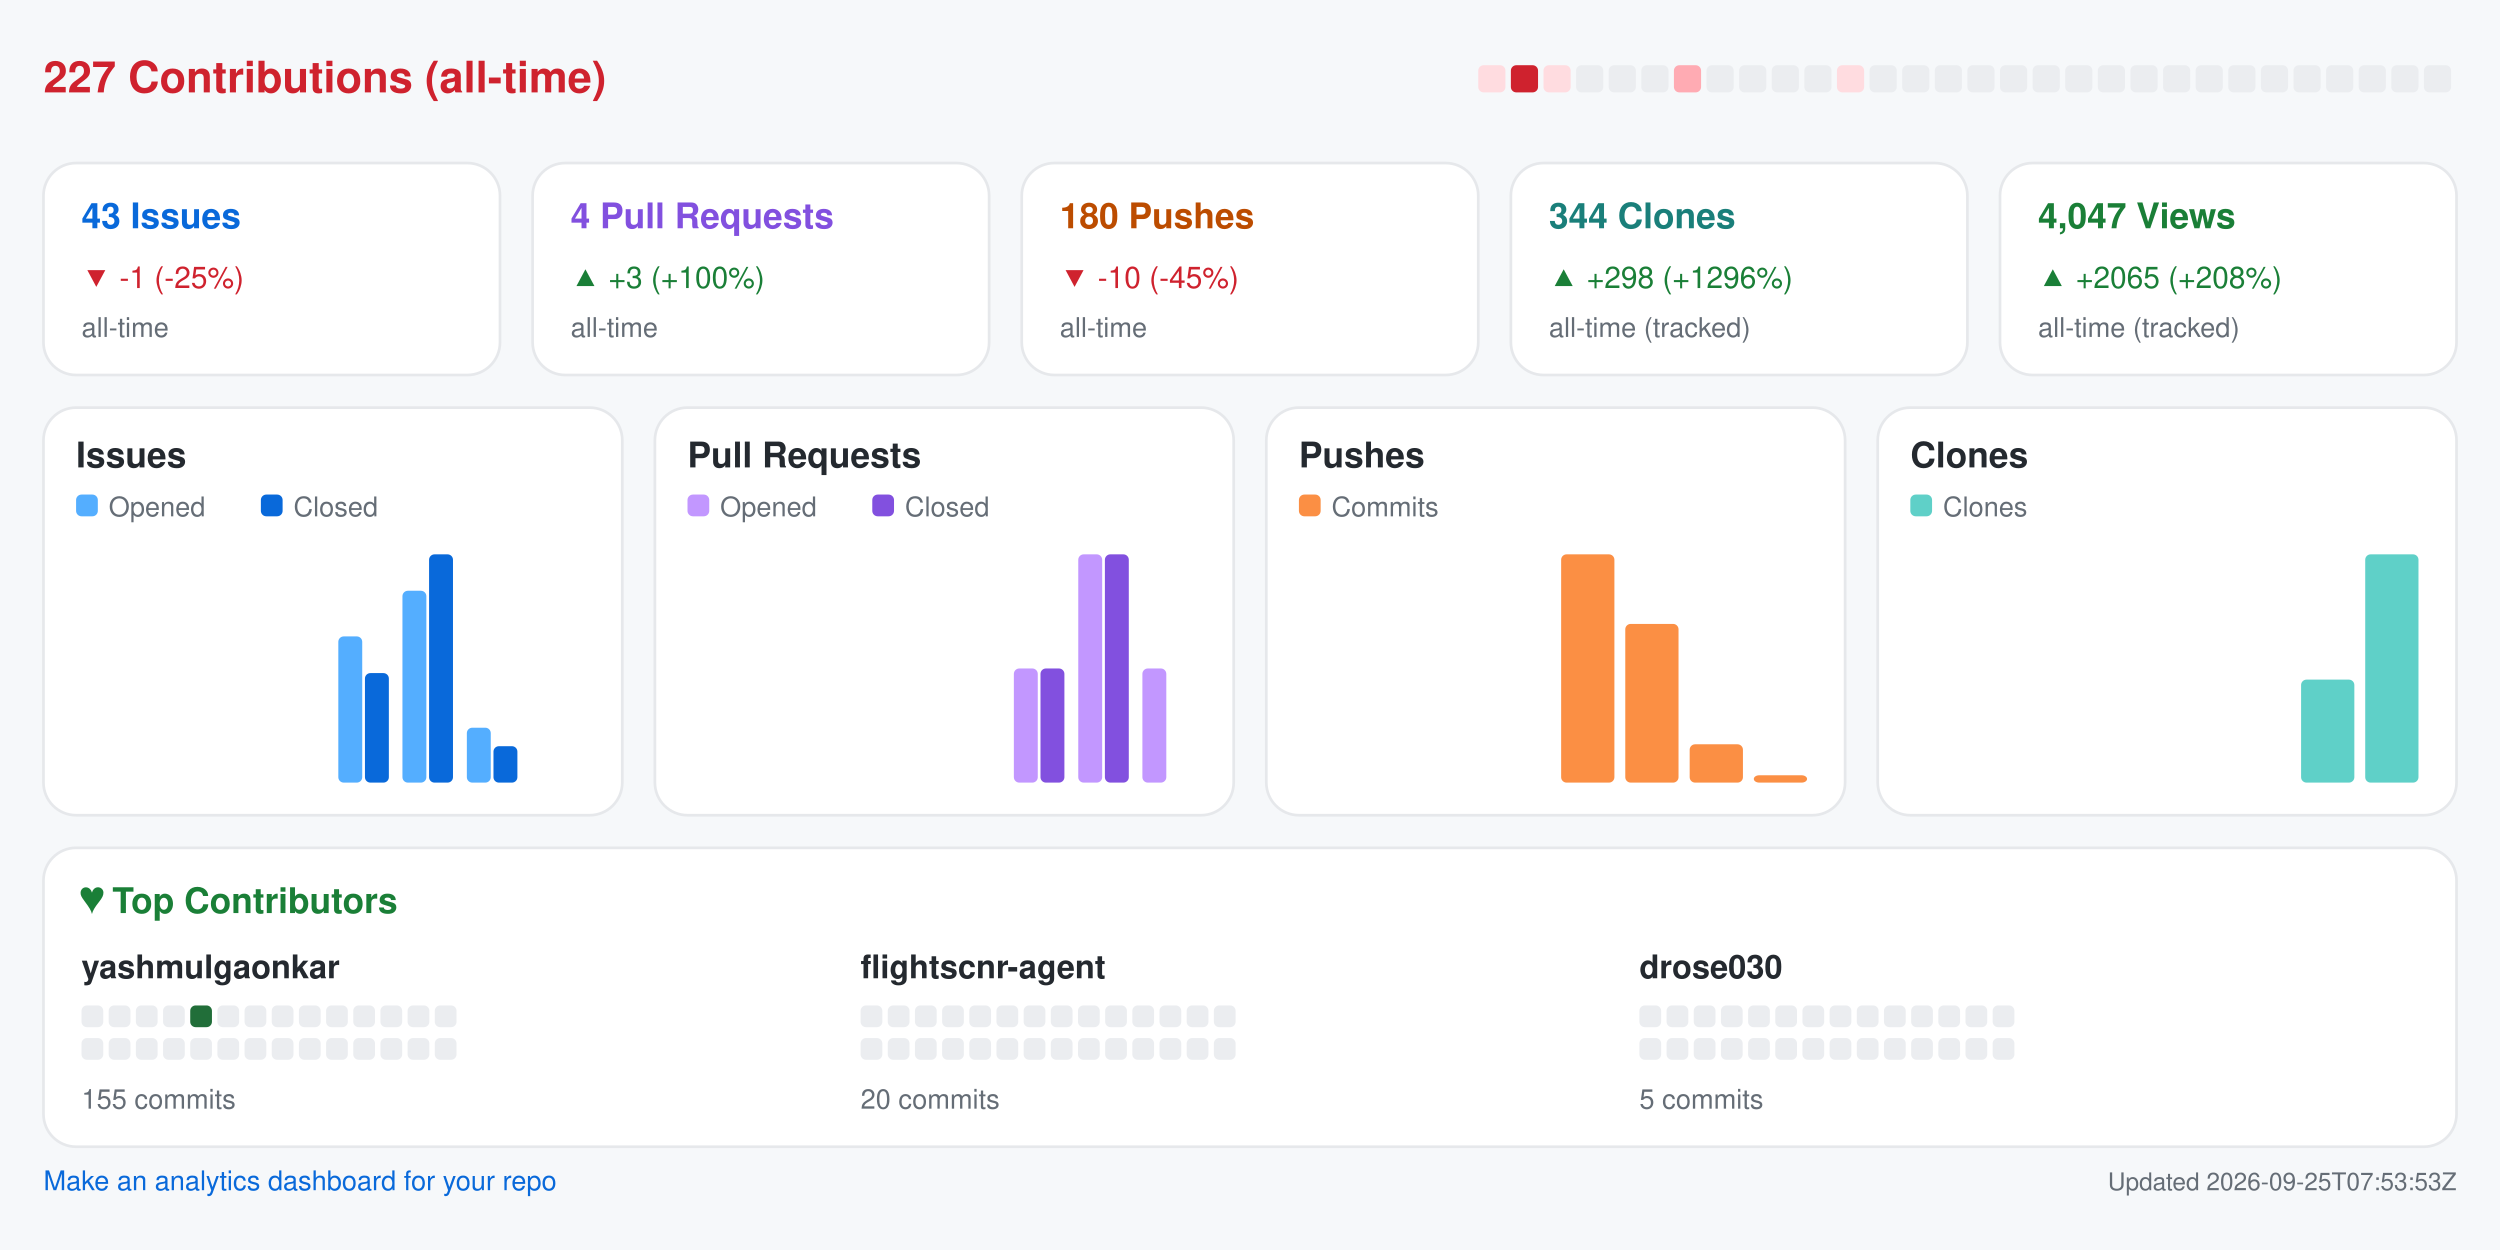
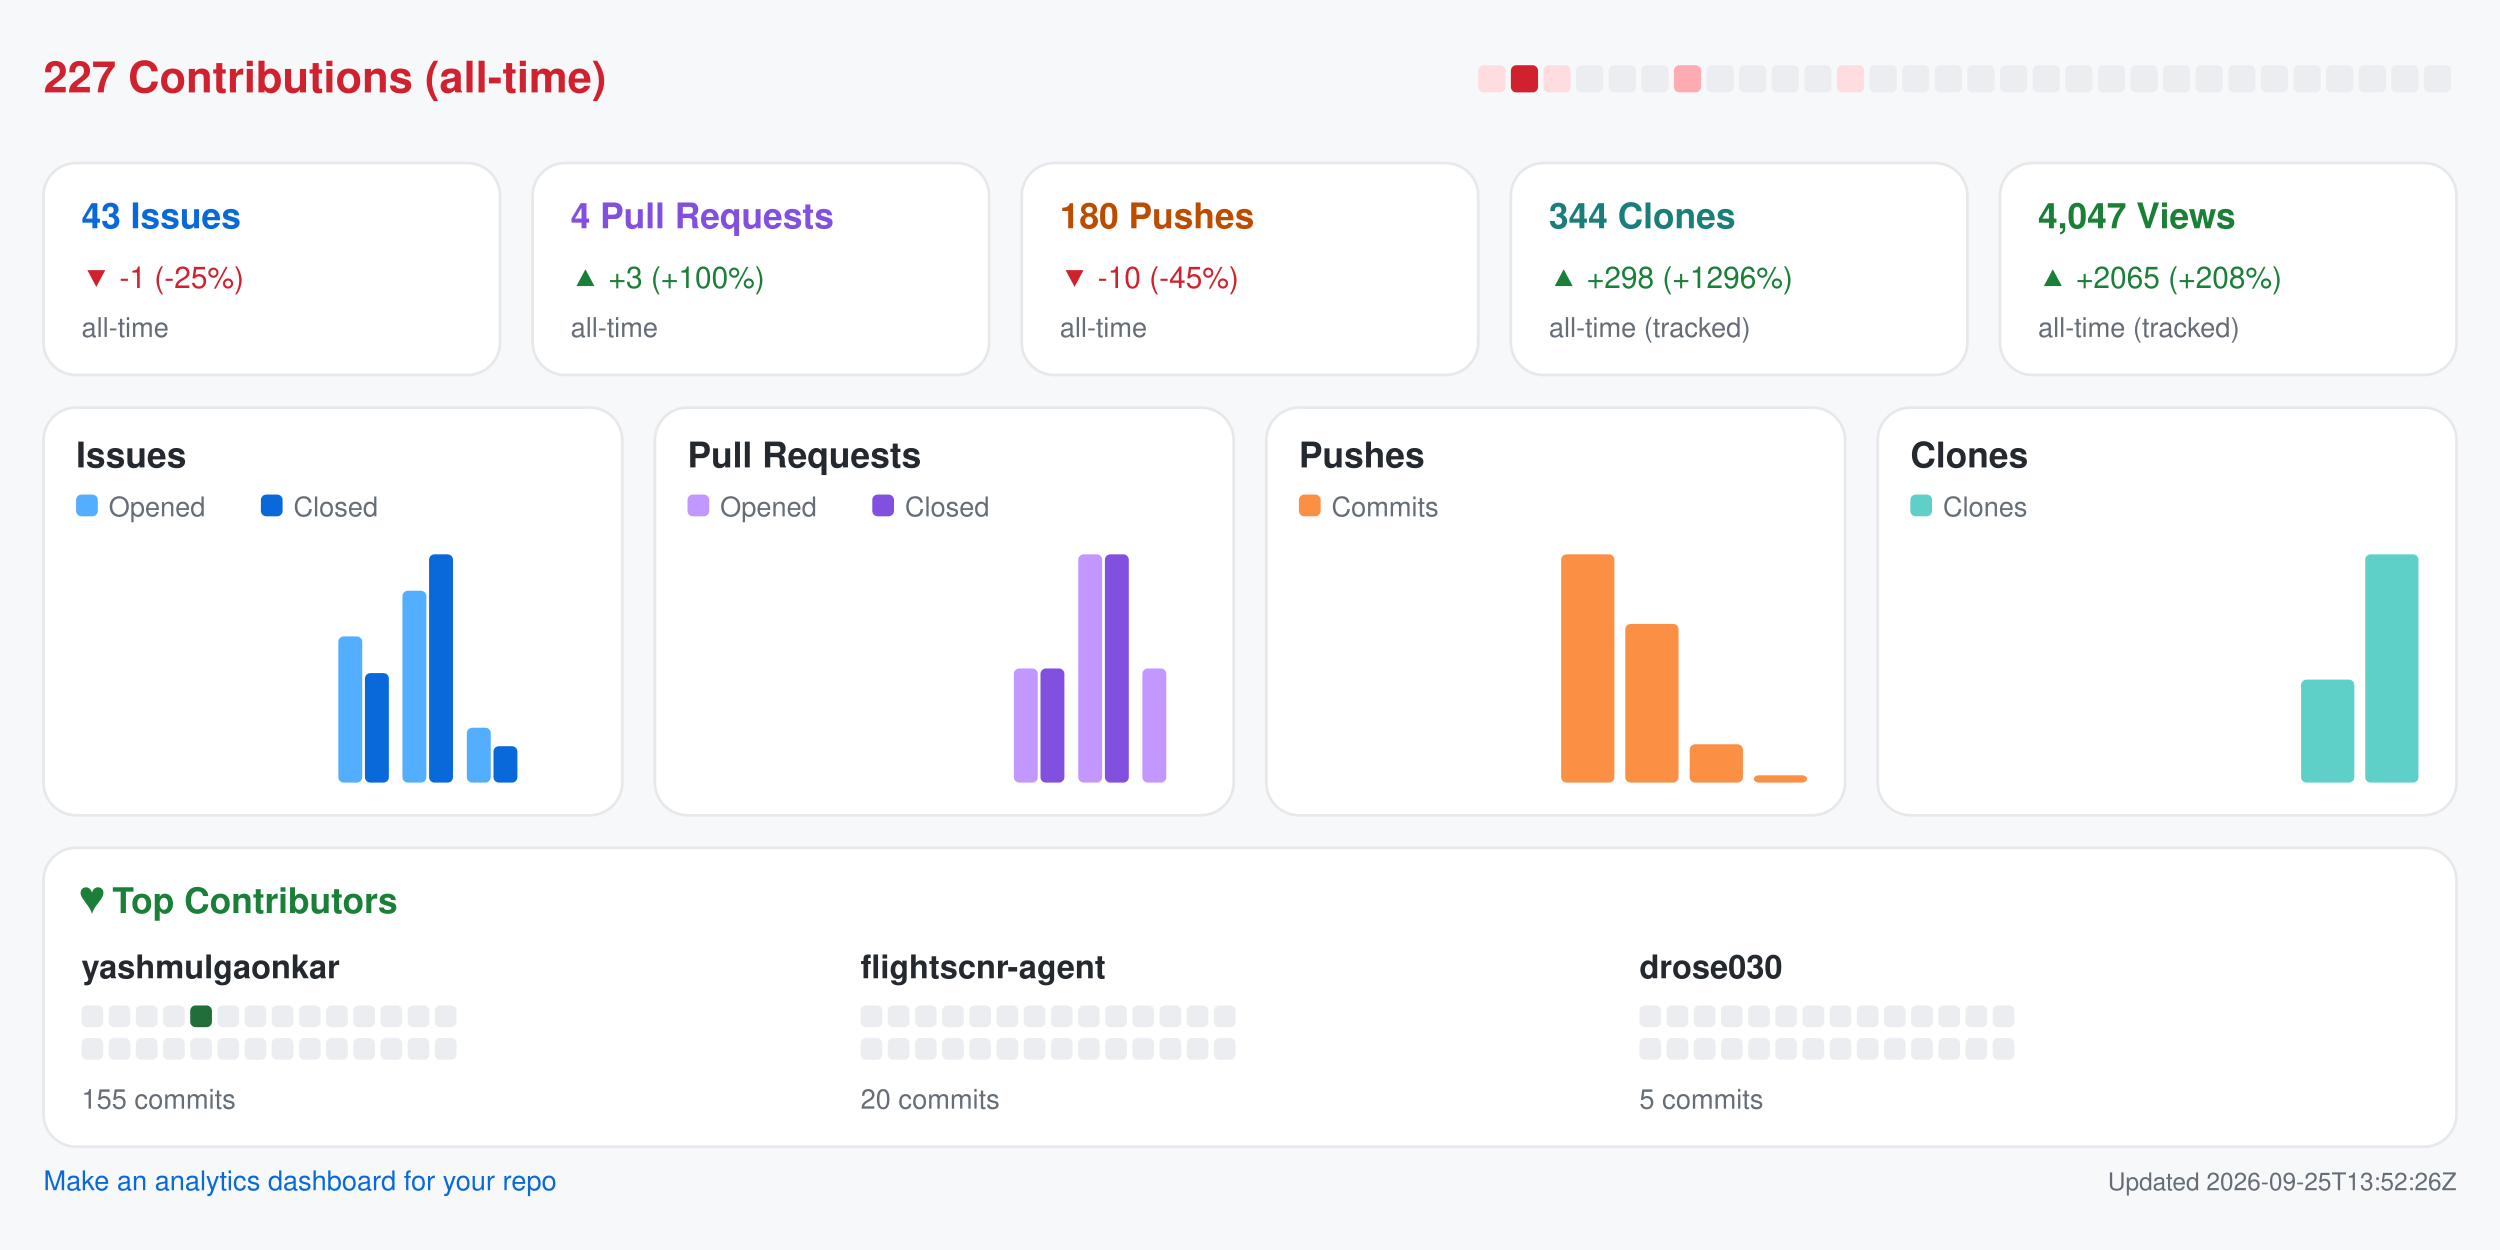
<svg xmlns="http://www.w3.org/2000/svg" width="920" height="460" viewBox="0 0 920 460" role="img" aria-label="Repository analytics for yashmulgaonkar/FlightScnr">
  <rect x="0.0" y="0.0" width="920.0" height="460.0" rx="0" fill="#f6f8fa" />
  <text x="16.0" y="34.0" fill="#cf222e" font-size="16" font-family="-apple-system,BlinkMacSystemFont,Segoe UI,Helvetica,Arial,sans-serif" font-weight="600" text-anchor="start">227 Contributions (all-time)</text>
  <rect x="544.0" y="24.0" width="10.0" height="10.0" rx="2" fill="#ffdce0" />
  <rect x="556.0" y="24.0" width="10.0" height="10.0" rx="2" fill="#cf222e" />
  <rect x="568.0" y="24.0" width="10.0" height="10.0" rx="2" fill="#ffdce0" />
  <rect x="580.0" y="24.0" width="10.0" height="10.0" rx="2" fill="#ebedf0" />
  <rect x="592.0" y="24.0" width="10.0" height="10.0" rx="2" fill="#ebedf0" />
  <rect x="604.0" y="24.0" width="10.0" height="10.0" rx="2" fill="#ebedf0" />
  <rect x="616.0" y="24.0" width="10.0" height="10.0" rx="2" fill="#ffabb3" />
  <rect x="628.0" y="24.0" width="10.0" height="10.0" rx="2" fill="#ebedf0" />
  <rect x="640.0" y="24.0" width="10.0" height="10.0" rx="2" fill="#ebedf0" />
  <rect x="652.0" y="24.0" width="10.0" height="10.0" rx="2" fill="#ebedf0" />
  <rect x="664.0" y="24.0" width="10.0" height="10.0" rx="2" fill="#ebedf0" />
  <rect x="676.0" y="24.0" width="10.0" height="10.0" rx="2" fill="#ffdce0" />
  <rect x="688.0" y="24.0" width="10.0" height="10.0" rx="2" fill="#ebedf0" />
  <rect x="700.0" y="24.0" width="10.0" height="10.0" rx="2" fill="#ebedf0" />
  <rect x="712.0" y="24.0" width="10.0" height="10.0" rx="2" fill="#ebedf0" />
  <rect x="724.0" y="24.0" width="10.0" height="10.0" rx="2" fill="#ebedf0" />
  <rect x="736.0" y="24.0" width="10.0" height="10.0" rx="2" fill="#ebedf0" />
  <rect x="748.0" y="24.0" width="10.0" height="10.0" rx="2" fill="#ebedf0" />
  <rect x="760.0" y="24.0" width="10.0" height="10.0" rx="2" fill="#ebedf0" />
  <rect x="772.0" y="24.0" width="10.0" height="10.0" rx="2" fill="#ebedf0" />
  <rect x="784.0" y="24.0" width="10.0" height="10.0" rx="2" fill="#ebedf0" />
  <rect x="796.0" y="24.0" width="10.0" height="10.0" rx="2" fill="#ebedf0" />
  <rect x="808.0" y="24.0" width="10.0" height="10.0" rx="2" fill="#ebedf0" />
  <rect x="820.0" y="24.0" width="10.0" height="10.0" rx="2" fill="#ebedf0" />
  <rect x="832.0" y="24.0" width="10.0" height="10.0" rx="2" fill="#ebedf0" />
  <rect x="844.0" y="24.0" width="10.0" height="10.0" rx="2" fill="#ebedf0" />
  <rect x="856.0" y="24.0" width="10.0" height="10.0" rx="2" fill="#ebedf0" />
  <rect x="868.0" y="24.0" width="10.0" height="10.0" rx="2" fill="#ebedf0" />
  <rect x="880.0" y="24.0" width="10.0" height="10.0" rx="2" fill="#ebedf0" />
  <rect x="892.0" y="24.0" width="10.0" height="10.0" rx="2" fill="#ebedf0" />
  <rect x="16.0" y="60.0" width="168.0" height="78.0" rx="12" fill="#ffffff" stroke="#e6e8eb" />
  <text x="30.0" y="84.0" fill="#0969da" font-size="13" font-family="-apple-system,BlinkMacSystemFont,Segoe UI,Helvetica,Arial,sans-serif" font-weight="600" text-anchor="start">43 Issues</text>
  <text x="30.0" y="106.0" fill="#cf222e" font-size="11" font-family="-apple-system,BlinkMacSystemFont,Segoe UI,Helvetica,Arial,sans-serif" font-weight="400" text-anchor="start">▼ -1 (-25%)</text>
  <text x="30.0" y="124.0" fill="#656d76" font-size="10" font-family="-apple-system,BlinkMacSystemFont,Segoe UI,Helvetica,Arial,sans-serif" font-weight="400" text-anchor="start">all-time</text>
  <rect x="196.0" y="60.0" width="168.0" height="78.0" rx="12" fill="#ffffff" stroke="#e6e8eb" />
  <text x="210.0" y="84.0" fill="#8250df" font-size="13" font-family="-apple-system,BlinkMacSystemFont,Segoe UI,Helvetica,Arial,sans-serif" font-weight="600" text-anchor="start">4 Pull Requests</text>
  <text x="210.0" y="106.0" fill="#1a7f37" font-size="11" font-family="-apple-system,BlinkMacSystemFont,Segoe UI,Helvetica,Arial,sans-serif" font-weight="400" text-anchor="start">▲ +3 (+100%)</text>
  <text x="210.0" y="124.0" fill="#656d76" font-size="10" font-family="-apple-system,BlinkMacSystemFont,Segoe UI,Helvetica,Arial,sans-serif" font-weight="400" text-anchor="start">all-time</text>
  <rect x="376.0" y="60.0" width="168.0" height="78.0" rx="12" fill="#ffffff" stroke="#e6e8eb" />
  <text x="390.0" y="84.0" fill="#bc4c00" font-size="13" font-family="-apple-system,BlinkMacSystemFont,Segoe UI,Helvetica,Arial,sans-serif" font-weight="600" text-anchor="start">180 Pushes</text>
  <text x="390.0" y="106.0" fill="#cf222e" font-size="11" font-family="-apple-system,BlinkMacSystemFont,Segoe UI,Helvetica,Arial,sans-serif" font-weight="400" text-anchor="start">▼ -10 (-45%)</text>
  <text x="390.0" y="124.0" fill="#656d76" font-size="10" font-family="-apple-system,BlinkMacSystemFont,Segoe UI,Helvetica,Arial,sans-serif" font-weight="400" text-anchor="start">all-time</text>
  <rect x="556.0" y="60.0" width="168.0" height="78.0" rx="12" fill="#ffffff" stroke="#e6e8eb" />
  <text x="570.0" y="84.0" fill="#1a7f7a" font-size="13" font-family="-apple-system,BlinkMacSystemFont,Segoe UI,Helvetica,Arial,sans-serif" font-weight="600" text-anchor="start">344 Clones</text>
  <text x="570.0" y="106.0" fill="#1a7f37" font-size="11" font-family="-apple-system,BlinkMacSystemFont,Segoe UI,Helvetica,Arial,sans-serif" font-weight="400" text-anchor="start">▲ +298 (+1296%)</text>
  <text x="570.0" y="124.0" fill="#656d76" font-size="10" font-family="-apple-system,BlinkMacSystemFont,Segoe UI,Helvetica,Arial,sans-serif" font-weight="400" text-anchor="start">all-time (tracked)</text>
  <rect x="736.0" y="60.0" width="168.0" height="78.0" rx="12" fill="#ffffff" stroke="#e6e8eb" />
  <text x="750.0" y="84.0" fill="#1a7f37" font-size="13" font-family="-apple-system,BlinkMacSystemFont,Segoe UI,Helvetica,Arial,sans-serif" font-weight="600" text-anchor="start">4,047 Views</text>
  <text x="750.0" y="106.0" fill="#1a7f37" font-size="11" font-family="-apple-system,BlinkMacSystemFont,Segoe UI,Helvetica,Arial,sans-serif" font-weight="400" text-anchor="start">▲ +2065 (+208%)</text>
  <text x="750.0" y="124.0" fill="#656d76" font-size="10" font-family="-apple-system,BlinkMacSystemFont,Segoe UI,Helvetica,Arial,sans-serif" font-weight="400" text-anchor="start">all-time (tracked)</text>
  <rect x="16.0" y="150.0" width="213.0" height="150.0" rx="12" fill="#ffffff" stroke="#e6e8eb" />
  <text x="28.0" y="172.0" fill="#24292f" font-size="13" font-family="-apple-system,BlinkMacSystemFont,Segoe UI,Helvetica,Arial,sans-serif" font-weight="600" text-anchor="start">Issues</text>
  <rect x="28.0" y="182.0" width="8.0" height="8.0" rx="2" fill="#54aeff" />
  <text x="40.0" y="190.0" fill="#656d76" font-size="10" font-family="-apple-system,BlinkMacSystemFont,Segoe UI,Helvetica,Arial,sans-serif" font-weight="400" text-anchor="start">Opened</text>
  <rect x="96.0" y="182.0" width="8.0" height="8.0" rx="2" fill="#0969da" />
  <text x="108.0" y="190.0" fill="#656d76" font-size="10" font-family="-apple-system,BlinkMacSystemFont,Segoe UI,Helvetica,Arial,sans-serif" font-weight="400" text-anchor="start">Closed</text>
  <rect x="30.0" y="288.0" width="8.8" height="0.0" rx="2" fill="#54aeff" />
  <rect x="39.8" y="288.0" width="8.8" height="0.0" rx="2" fill="#0969da" />
  <rect x="53.6" y="288.0" width="8.8" height="0.0" rx="2" fill="#54aeff" />
  <rect x="63.4" y="288.0" width="8.8" height="0.0" rx="2" fill="#0969da" />
  <rect x="77.2" y="288.0" width="8.8" height="0.0" rx="2" fill="#54aeff" />
  <rect x="87.1" y="288.0" width="8.8" height="0.0" rx="2" fill="#0969da" />
  <rect x="100.9" y="288.0" width="8.8" height="0.0" rx="2" fill="#54aeff" />
  <rect x="110.7" y="288.0" width="8.8" height="0.0" rx="2" fill="#0969da" />
  <rect x="124.5" y="234.2" width="8.8" height="53.8" rx="2" fill="#54aeff" />
  <rect x="134.3" y="247.7" width="8.8" height="40.3" rx="2" fill="#0969da" />
  <rect x="148.1" y="217.4" width="8.8" height="70.6" rx="2" fill="#54aeff" />
  <rect x="157.9" y="204.0" width="8.8" height="84.0" rx="2" fill="#0969da" />
  <rect x="171.8" y="267.8" width="8.8" height="20.2" rx="2" fill="#54aeff" />
  <rect x="181.6" y="274.6" width="8.8" height="13.4" rx="2" fill="#0969da" />
  <rect x="195.4" y="288.0" width="8.8" height="0.0" rx="2" fill="#54aeff" />
  <rect x="205.2" y="288.0" width="8.8" height="0.0" rx="2" fill="#0969da" />
  <rect x="241.0" y="150.0" width="213.0" height="150.0" rx="12" fill="#ffffff" stroke="#e6e8eb" />
  <text x="253.0" y="172.0" fill="#24292f" font-size="13" font-family="-apple-system,BlinkMacSystemFont,Segoe UI,Helvetica,Arial,sans-serif" font-weight="600" text-anchor="start">Pull Requests</text>
  <rect x="253.0" y="182.0" width="8.0" height="8.0" rx="2" fill="#c297ff" />
  <text x="265.0" y="190.0" fill="#656d76" font-size="10" font-family="-apple-system,BlinkMacSystemFont,Segoe UI,Helvetica,Arial,sans-serif" font-weight="400" text-anchor="start">Opened</text>
  <rect x="321.0" y="182.0" width="8.0" height="8.0" rx="2" fill="#8250df" />
  <text x="333.0" y="190.0" fill="#656d76" font-size="10" font-family="-apple-system,BlinkMacSystemFont,Segoe UI,Helvetica,Arial,sans-serif" font-weight="400" text-anchor="start">Closed</text>
  <rect x="255.0" y="288.0" width="8.8" height="0.0" rx="2" fill="#c297ff" />
  <rect x="264.8" y="288.0" width="8.8" height="0.0" rx="2" fill="#8250df" />
  <rect x="278.6" y="288.0" width="8.8" height="0.0" rx="2" fill="#c297ff" />
  <rect x="288.4" y="288.0" width="8.8" height="0.0" rx="2" fill="#8250df" />
  <rect x="302.2" y="288.0" width="8.8" height="0.0" rx="2" fill="#c297ff" />
  <rect x="312.1" y="288.0" width="8.8" height="0.0" rx="2" fill="#8250df" />
  <rect x="325.9" y="288.0" width="8.8" height="0.0" rx="2" fill="#c297ff" />
  <rect x="335.7" y="288.0" width="8.8" height="0.0" rx="2" fill="#8250df" />
  <rect x="349.5" y="288.0" width="8.8" height="0.0" rx="2" fill="#c297ff" />
  <rect x="359.3" y="288.0" width="8.8" height="0.0" rx="2" fill="#8250df" />
  <rect x="373.1" y="246.0" width="8.8" height="42.0" rx="2" fill="#c297ff" />
  <rect x="382.9" y="246.0" width="8.8" height="42.0" rx="2" fill="#8250df" />
  <rect x="396.8" y="204.0" width="8.8" height="84.0" rx="2" fill="#c297ff" />
  <rect x="406.6" y="204.0" width="8.8" height="84.0" rx="2" fill="#8250df" />
  <rect x="420.4" y="246.0" width="8.8" height="42.0" rx="2" fill="#c297ff" />
  <rect x="430.2" y="288.0" width="8.8" height="0.0" rx="2" fill="#8250df" />
  <rect x="466.0" y="150.0" width="213.0" height="150.0" rx="12" fill="#ffffff" stroke="#e6e8eb" />
  <text x="478.0" y="172.0" fill="#24292f" font-size="13" font-family="-apple-system,BlinkMacSystemFont,Segoe UI,Helvetica,Arial,sans-serif" font-weight="600" text-anchor="start">Pushes</text>
  <rect x="478.0" y="182.0" width="8.0" height="8.0" rx="2" fill="#fb8f44" />
  <text x="490.0" y="190.0" fill="#656d76" font-size="10" font-family="-apple-system,BlinkMacSystemFont,Segoe UI,Helvetica,Arial,sans-serif" font-weight="400" text-anchor="start">Commits</text>
  <rect x="480.0" y="288.0" width="19.6" height="0.0" rx="2" fill="#fb8f44" />
  <rect x="503.6" y="288.0" width="19.6" height="0.0" rx="2" fill="#fb8f44" />
  <rect x="527.2" y="288.0" width="19.6" height="0.0" rx="2" fill="#fb8f44" />
  <rect x="550.9" y="288.0" width="19.6" height="0.0" rx="2" fill="#fb8f44" />
  <rect x="574.5" y="204.0" width="19.6" height="84.0" rx="2" fill="#fb8f44" />
  <rect x="598.1" y="229.6" width="19.6" height="58.4" rx="2" fill="#fb8f44" />
  <rect x="621.8" y="273.9" width="19.6" height="14.1" rx="2" fill="#fb8f44" />
  <rect x="645.4" y="285.3" width="19.6" height="2.7" rx="2" fill="#fb8f44" />
  <rect x="691.0" y="150.0" width="213.0" height="150.0" rx="12" fill="#ffffff" stroke="#e6e8eb" />
  <text x="703.0" y="172.0" fill="#24292f" font-size="13" font-family="-apple-system,BlinkMacSystemFont,Segoe UI,Helvetica,Arial,sans-serif" font-weight="600" text-anchor="start">Clones</text>
  <rect x="703.0" y="182.0" width="8.0" height="8.0" rx="2" fill="#5fd0c8" />
  <text x="715.0" y="190.0" fill="#656d76" font-size="10" font-family="-apple-system,BlinkMacSystemFont,Segoe UI,Helvetica,Arial,sans-serif" font-weight="400" text-anchor="start">Clones</text>
  <rect x="705.0" y="288.0" width="19.6" height="0.0" rx="2" fill="#5fd0c8" />
  <rect x="728.6" y="288.0" width="19.6" height="0.0" rx="2" fill="#5fd0c8" />
  <rect x="752.2" y="288.0" width="19.6" height="0.0" rx="2" fill="#5fd0c8" />
  <rect x="775.9" y="288.0" width="19.6" height="0.0" rx="2" fill="#5fd0c8" />
  <rect x="799.5" y="288.0" width="19.6" height="0.0" rx="2" fill="#5fd0c8" />
  <rect x="823.1" y="288.0" width="19.6" height="0.0" rx="2" fill="#5fd0c8" />
  <rect x="846.8" y="250.1" width="19.6" height="37.9" rx="2" fill="#5fd0c8" />
  <rect x="870.4" y="204.0" width="19.6" height="84.0" rx="2" fill="#5fd0c8" />
  <rect x="16.0" y="312.0" width="888.0" height="110.0" rx="12" fill="#ffffff" stroke="#e6e8eb" />
  <text x="30.0" y="336.0" fill="#1a7f37" font-size="13" font-family="-apple-system,BlinkMacSystemFont,Segoe UI,Helvetica,Arial,sans-serif" font-weight="600" text-anchor="start">♥  Top Contributors</text>
  <text x="30.0" y="360.0" fill="#24292f" font-size="12" font-family="-apple-system,BlinkMacSystemFont,Segoe UI,Helvetica,Arial,sans-serif" font-weight="600" text-anchor="start">yashmulgaonkar</text>
  <rect x="30.0" y="370.0" width="8.0" height="8.0" rx="2" fill="#ebedf0" />
  <rect x="40.0" y="370.0" width="8.0" height="8.0" rx="2" fill="#ebedf0" />
  <rect x="50.0" y="370.0" width="8.0" height="8.0" rx="2" fill="#ebedf0" />
  <rect x="60.0" y="370.0" width="8.0" height="8.0" rx="2" fill="#ebedf0" />
  <rect x="70.0" y="370.0" width="8.0" height="8.0" rx="2" fill="#216e39" />
  <rect x="80.0" y="370.0" width="8.0" height="8.0" rx="2" fill="#ebedf0" />
  <rect x="90.0" y="370.0" width="8.0" height="8.0" rx="2" fill="#ebedf0" />
  <rect x="100.0" y="370.0" width="8.0" height="8.0" rx="2" fill="#ebedf0" />
  <rect x="110.0" y="370.0" width="8.0" height="8.0" rx="2" fill="#ebedf0" />
  <rect x="120.0" y="370.0" width="8.0" height="8.0" rx="2" fill="#ebedf0" />
  <rect x="130.0" y="370.0" width="8.0" height="8.0" rx="2" fill="#ebedf0" />
  <rect x="140.0" y="370.0" width="8.0" height="8.0" rx="2" fill="#ebedf0" />
  <rect x="150.0" y="370.0" width="8.0" height="8.0" rx="2" fill="#ebedf0" />
  <rect x="160.0" y="370.0" width="8.0" height="8.0" rx="2" fill="#ebedf0" />
  <rect x="30.0" y="382.0" width="8.0" height="8.0" rx="2" fill="#ebedf0" />
  <rect x="40.0" y="382.0" width="8.0" height="8.0" rx="2" fill="#ebedf0" />
  <rect x="50.0" y="382.0" width="8.0" height="8.0" rx="2" fill="#ebedf0" />
  <rect x="60.0" y="382.0" width="8.0" height="8.0" rx="2" fill="#ebedf0" />
  <rect x="70.0" y="382.0" width="8.0" height="8.0" rx="2" fill="#ebedf0" />
  <rect x="80.0" y="382.0" width="8.0" height="8.0" rx="2" fill="#ebedf0" />
  <rect x="90.0" y="382.0" width="8.0" height="8.0" rx="2" fill="#ebedf0" />
  <rect x="100.0" y="382.0" width="8.0" height="8.0" rx="2" fill="#ebedf0" />
  <rect x="110.0" y="382.0" width="8.0" height="8.0" rx="2" fill="#ebedf0" />
  <rect x="120.0" y="382.0" width="8.0" height="8.0" rx="2" fill="#ebedf0" />
  <rect x="130.0" y="382.0" width="8.0" height="8.0" rx="2" fill="#ebedf0" />
  <rect x="140.0" y="382.0" width="8.0" height="8.0" rx="2" fill="#ebedf0" />
  <rect x="150.0" y="382.0" width="8.0" height="8.0" rx="2" fill="#ebedf0" />
  <rect x="160.0" y="382.0" width="8.0" height="8.0" rx="2" fill="#ebedf0" />
  <text x="30.0" y="408.0" fill="#656d76" font-size="10" font-family="-apple-system,BlinkMacSystemFont,Segoe UI,Helvetica,Arial,sans-serif" font-weight="400" text-anchor="start">155 commits</text>
  <text x="316.7" y="360.0" fill="#24292f" font-size="12" font-family="-apple-system,BlinkMacSystemFont,Segoe UI,Helvetica,Arial,sans-serif" font-weight="600" text-anchor="start">flightscnr-agent</text>
  <rect x="316.7" y="370.0" width="8.0" height="8.0" rx="2" fill="#ebedf0" />
  <rect x="326.7" y="370.0" width="8.0" height="8.0" rx="2" fill="#ebedf0" />
  <rect x="336.7" y="370.0" width="8.0" height="8.0" rx="2" fill="#ebedf0" />
  <rect x="346.7" y="370.0" width="8.0" height="8.0" rx="2" fill="#ebedf0" />
  <rect x="356.7" y="370.0" width="8.0" height="8.0" rx="2" fill="#ebedf0" />
  <rect x="366.7" y="370.0" width="8.0" height="8.0" rx="2" fill="#ebedf0" />
  <rect x="376.7" y="370.0" width="8.0" height="8.0" rx="2" fill="#ebedf0" />
  <rect x="386.7" y="370.0" width="8.0" height="8.0" rx="2" fill="#ebedf0" />
  <rect x="396.7" y="370.0" width="8.0" height="8.0" rx="2" fill="#ebedf0" />
  <rect x="406.7" y="370.0" width="8.0" height="8.0" rx="2" fill="#ebedf0" />
  <rect x="416.7" y="370.0" width="8.0" height="8.0" rx="2" fill="#ebedf0" />
  <rect x="426.7" y="370.0" width="8.0" height="8.0" rx="2" fill="#ebedf0" />
  <rect x="436.7" y="370.0" width="8.0" height="8.0" rx="2" fill="#ebedf0" />
  <rect x="446.7" y="370.0" width="8.0" height="8.0" rx="2" fill="#ebedf0" />
  <rect x="316.7" y="382.0" width="8.0" height="8.0" rx="2" fill="#ebedf0" />
  <rect x="326.7" y="382.0" width="8.0" height="8.0" rx="2" fill="#ebedf0" />
  <rect x="336.7" y="382.0" width="8.0" height="8.0" rx="2" fill="#ebedf0" />
  <rect x="346.7" y="382.0" width="8.0" height="8.0" rx="2" fill="#ebedf0" />
  <rect x="356.7" y="382.0" width="8.0" height="8.0" rx="2" fill="#ebedf0" />
  <rect x="366.7" y="382.0" width="8.0" height="8.0" rx="2" fill="#ebedf0" />
  <rect x="376.7" y="382.0" width="8.0" height="8.0" rx="2" fill="#ebedf0" />
  <rect x="386.7" y="382.0" width="8.0" height="8.0" rx="2" fill="#ebedf0" />
  <rect x="396.7" y="382.0" width="8.0" height="8.0" rx="2" fill="#ebedf0" />
  <rect x="406.7" y="382.0" width="8.0" height="8.0" rx="2" fill="#ebedf0" />
  <rect x="416.7" y="382.0" width="8.0" height="8.0" rx="2" fill="#ebedf0" />
  <rect x="426.7" y="382.0" width="8.0" height="8.0" rx="2" fill="#ebedf0" />
  <rect x="436.7" y="382.0" width="8.0" height="8.0" rx="2" fill="#ebedf0" />
  <rect x="446.7" y="382.0" width="8.0" height="8.0" rx="2" fill="#ebedf0" />
  <text x="316.7" y="408.0" fill="#656d76" font-size="10" font-family="-apple-system,BlinkMacSystemFont,Segoe UI,Helvetica,Arial,sans-serif" font-weight="400" text-anchor="start">20 commits</text>
  <text x="603.3" y="360.0" fill="#24292f" font-size="12" font-family="-apple-system,BlinkMacSystemFont,Segoe UI,Helvetica,Arial,sans-serif" font-weight="600" text-anchor="start">drose030</text>
  <rect x="603.3" y="370.0" width="8.0" height="8.0" rx="2" fill="#ebedf0" />
  <rect x="613.3" y="370.0" width="8.0" height="8.0" rx="2" fill="#ebedf0" />
  <rect x="623.3" y="370.0" width="8.0" height="8.0" rx="2" fill="#ebedf0" />
  <rect x="633.3" y="370.0" width="8.0" height="8.0" rx="2" fill="#ebedf0" />
  <rect x="643.3" y="370.0" width="8.0" height="8.0" rx="2" fill="#ebedf0" />
  <rect x="653.3" y="370.0" width="8.0" height="8.0" rx="2" fill="#ebedf0" />
  <rect x="663.3" y="370.0" width="8.0" height="8.0" rx="2" fill="#ebedf0" />
  <rect x="673.3" y="370.0" width="8.0" height="8.0" rx="2" fill="#ebedf0" />
  <rect x="683.3" y="370.0" width="8.0" height="8.0" rx="2" fill="#ebedf0" />
  <rect x="693.3" y="370.0" width="8.0" height="8.0" rx="2" fill="#ebedf0" />
  <rect x="703.3" y="370.0" width="8.0" height="8.0" rx="2" fill="#ebedf0" />
  <rect x="713.3" y="370.0" width="8.0" height="8.0" rx="2" fill="#ebedf0" />
  <rect x="723.3" y="370.0" width="8.0" height="8.0" rx="2" fill="#ebedf0" />
  <rect x="733.3" y="370.0" width="8.0" height="8.0" rx="2" fill="#ebedf0" />
  <rect x="603.3" y="382.0" width="8.0" height="8.0" rx="2" fill="#ebedf0" />
  <rect x="613.3" y="382.0" width="8.0" height="8.0" rx="2" fill="#ebedf0" />
  <rect x="623.3" y="382.0" width="8.0" height="8.0" rx="2" fill="#ebedf0" />
  <rect x="633.3" y="382.0" width="8.0" height="8.0" rx="2" fill="#ebedf0" />
  <rect x="643.3" y="382.0" width="8.0" height="8.0" rx="2" fill="#ebedf0" />
  <rect x="653.3" y="382.0" width="8.0" height="8.0" rx="2" fill="#ebedf0" />
  <rect x="663.3" y="382.0" width="8.0" height="8.0" rx="2" fill="#ebedf0" />
  <rect x="673.3" y="382.0" width="8.0" height="8.0" rx="2" fill="#ebedf0" />
  <rect x="683.3" y="382.0" width="8.0" height="8.0" rx="2" fill="#ebedf0" />
  <rect x="693.3" y="382.0" width="8.0" height="8.0" rx="2" fill="#ebedf0" />
  <rect x="703.3" y="382.0" width="8.0" height="8.0" rx="2" fill="#ebedf0" />
  <rect x="713.3" y="382.0" width="8.0" height="8.0" rx="2" fill="#ebedf0" />
  <rect x="723.3" y="382.0" width="8.0" height="8.0" rx="2" fill="#ebedf0" />
  <rect x="733.3" y="382.0" width="8.0" height="8.0" rx="2" fill="#ebedf0" />
  <text x="603.3" y="408.0" fill="#656d76" font-size="10" font-family="-apple-system,BlinkMacSystemFont,Segoe UI,Helvetica,Arial,sans-serif" font-weight="400" text-anchor="start">5 commits</text>
  <a href="https://github.com/yashmulgaonkar/repo-analytics" target="_blank" rel="noopener noreferrer">
    <text x="16.0" y="438.0" fill="#0969da" font-size="10" font-family="-apple-system,BlinkMacSystemFont,Segoe UI,Helvetica,Arial,sans-serif" font-weight="400" text-anchor="start">Make an analytics dashboard for your repo</text>
  </a>
-   <text x="904.0" y="438.0" fill="#656d76" font-size="9" font-family="-apple-system,BlinkMacSystemFont,Segoe UI,Helvetica,Arial,sans-serif" font-weight="400" text-anchor="end">Updated 2026-09-25T07:53:53Z</text>
+   <text x="904.0" y="438.0" fill="#656d76" font-size="9" font-family="-apple-system,BlinkMacSystemFont,Segoe UI,Helvetica,Arial,sans-serif" font-weight="400" text-anchor="end">Updated 2026-09-25T13:52:26Z</text>
</svg>
